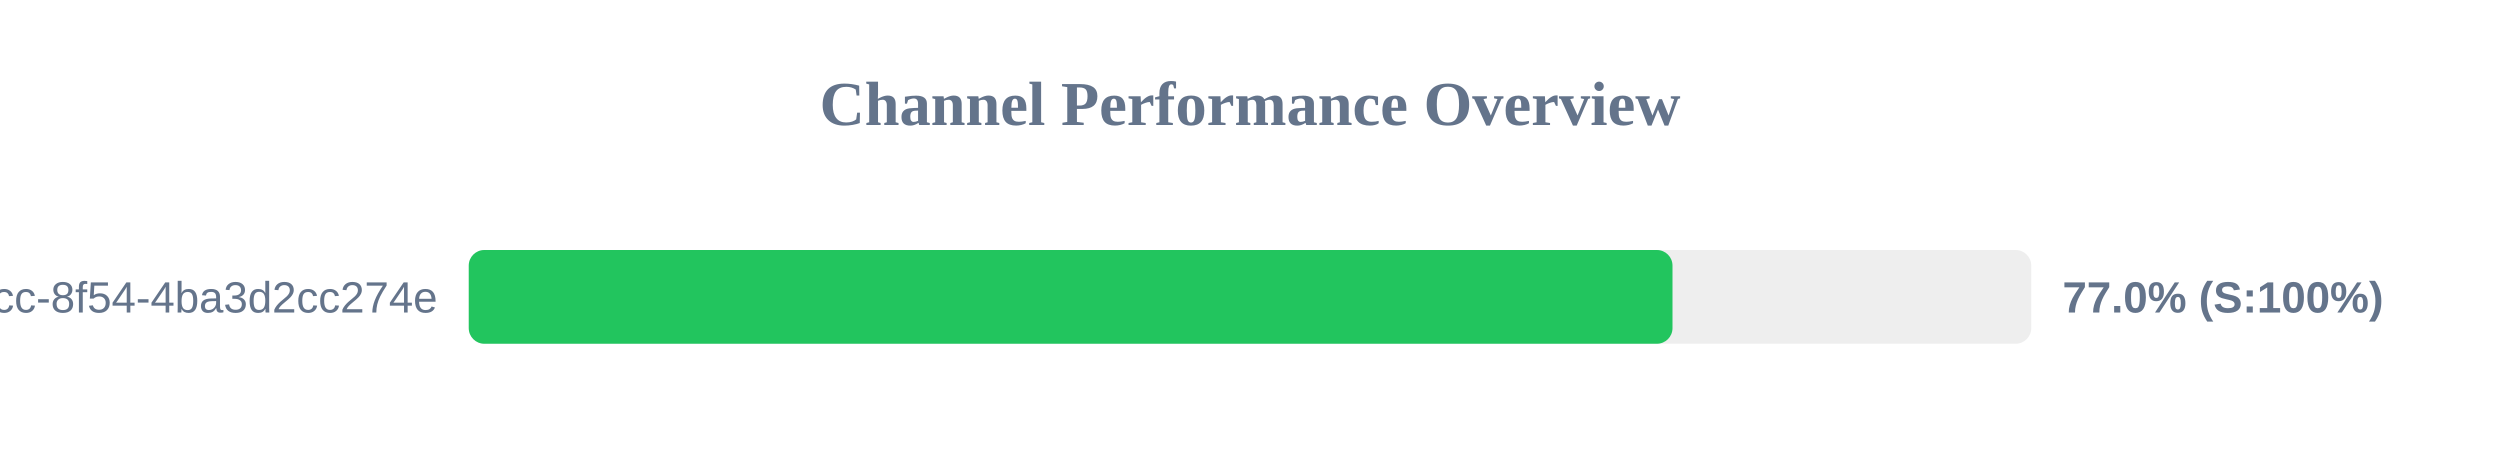
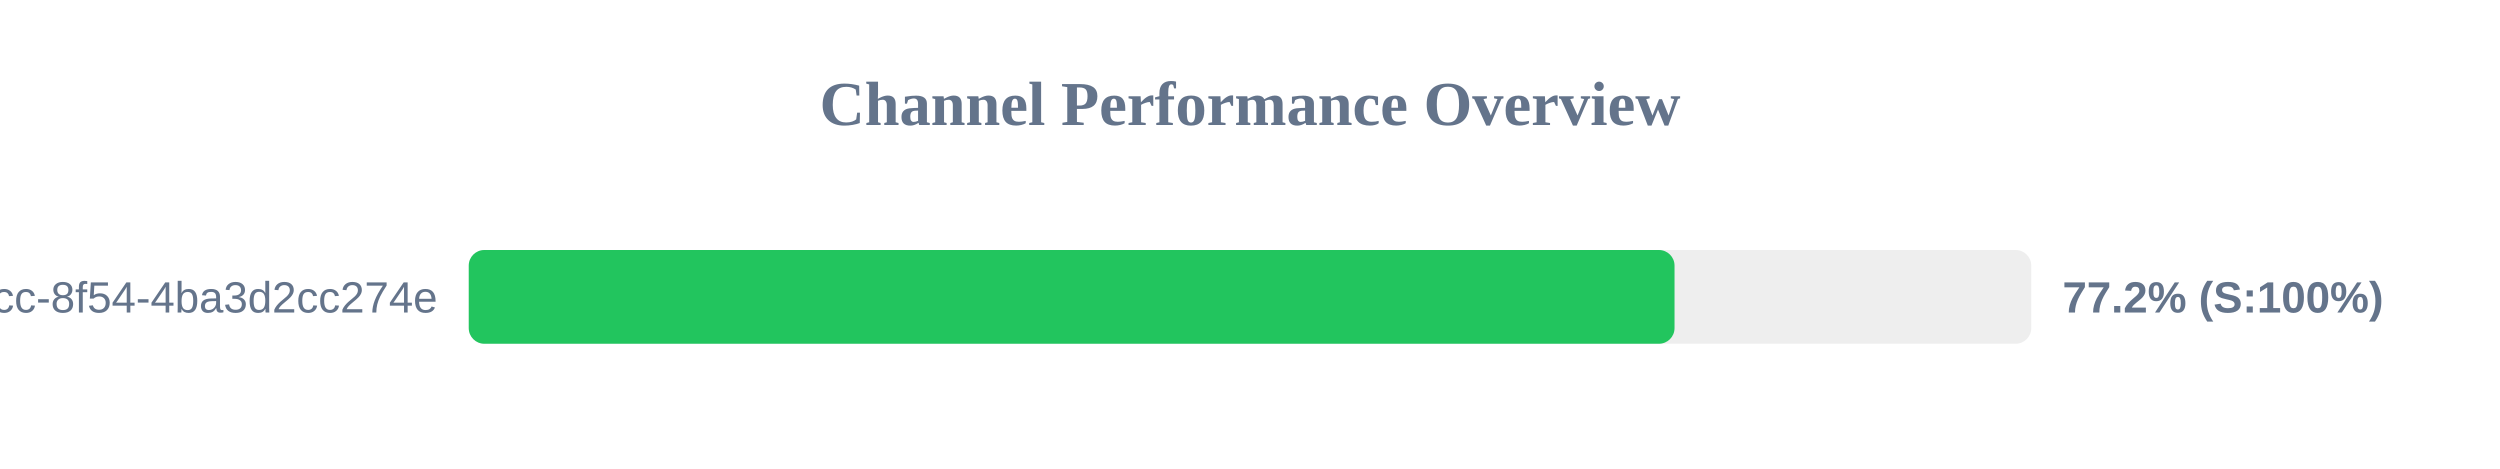
<svg xmlns="http://www.w3.org/2000/svg" width="800" height="150" version="1.1">
  <style>
        .row { font: 14px Arial; fill: #64748b; }
        .score { font: bold 14px Arial; fill: #64748b; }
    </style>
  <text x="400" y="40" text-anchor="middle" font-size="20px" font-weight="bold" fill="#64748b">Channel Performance Overview</text>
  <rect x="150" y="80" width="500" height="30" fill="#eee" rx="5" />
-   <rect x="150" y="80" width="385.2" height="30" fill="#22c55e" rx="5" />
+   <rect x="150" y="80" width="385.85" height="30" fill="#22c55e" rx="5" />
  <text x="140" y="100" text-anchor="end" class="row">?uuid=45cc0b3a-0adb-4dcc-8f54-4ba3d2cc274e</text>
-   <text x="660" y="100" text-anchor="start" class="score">77.0% (S:100%)</text>
+   <text x="660" y="100" text-anchor="start" class="score">77.2% (S:100%)</text>
</svg>
